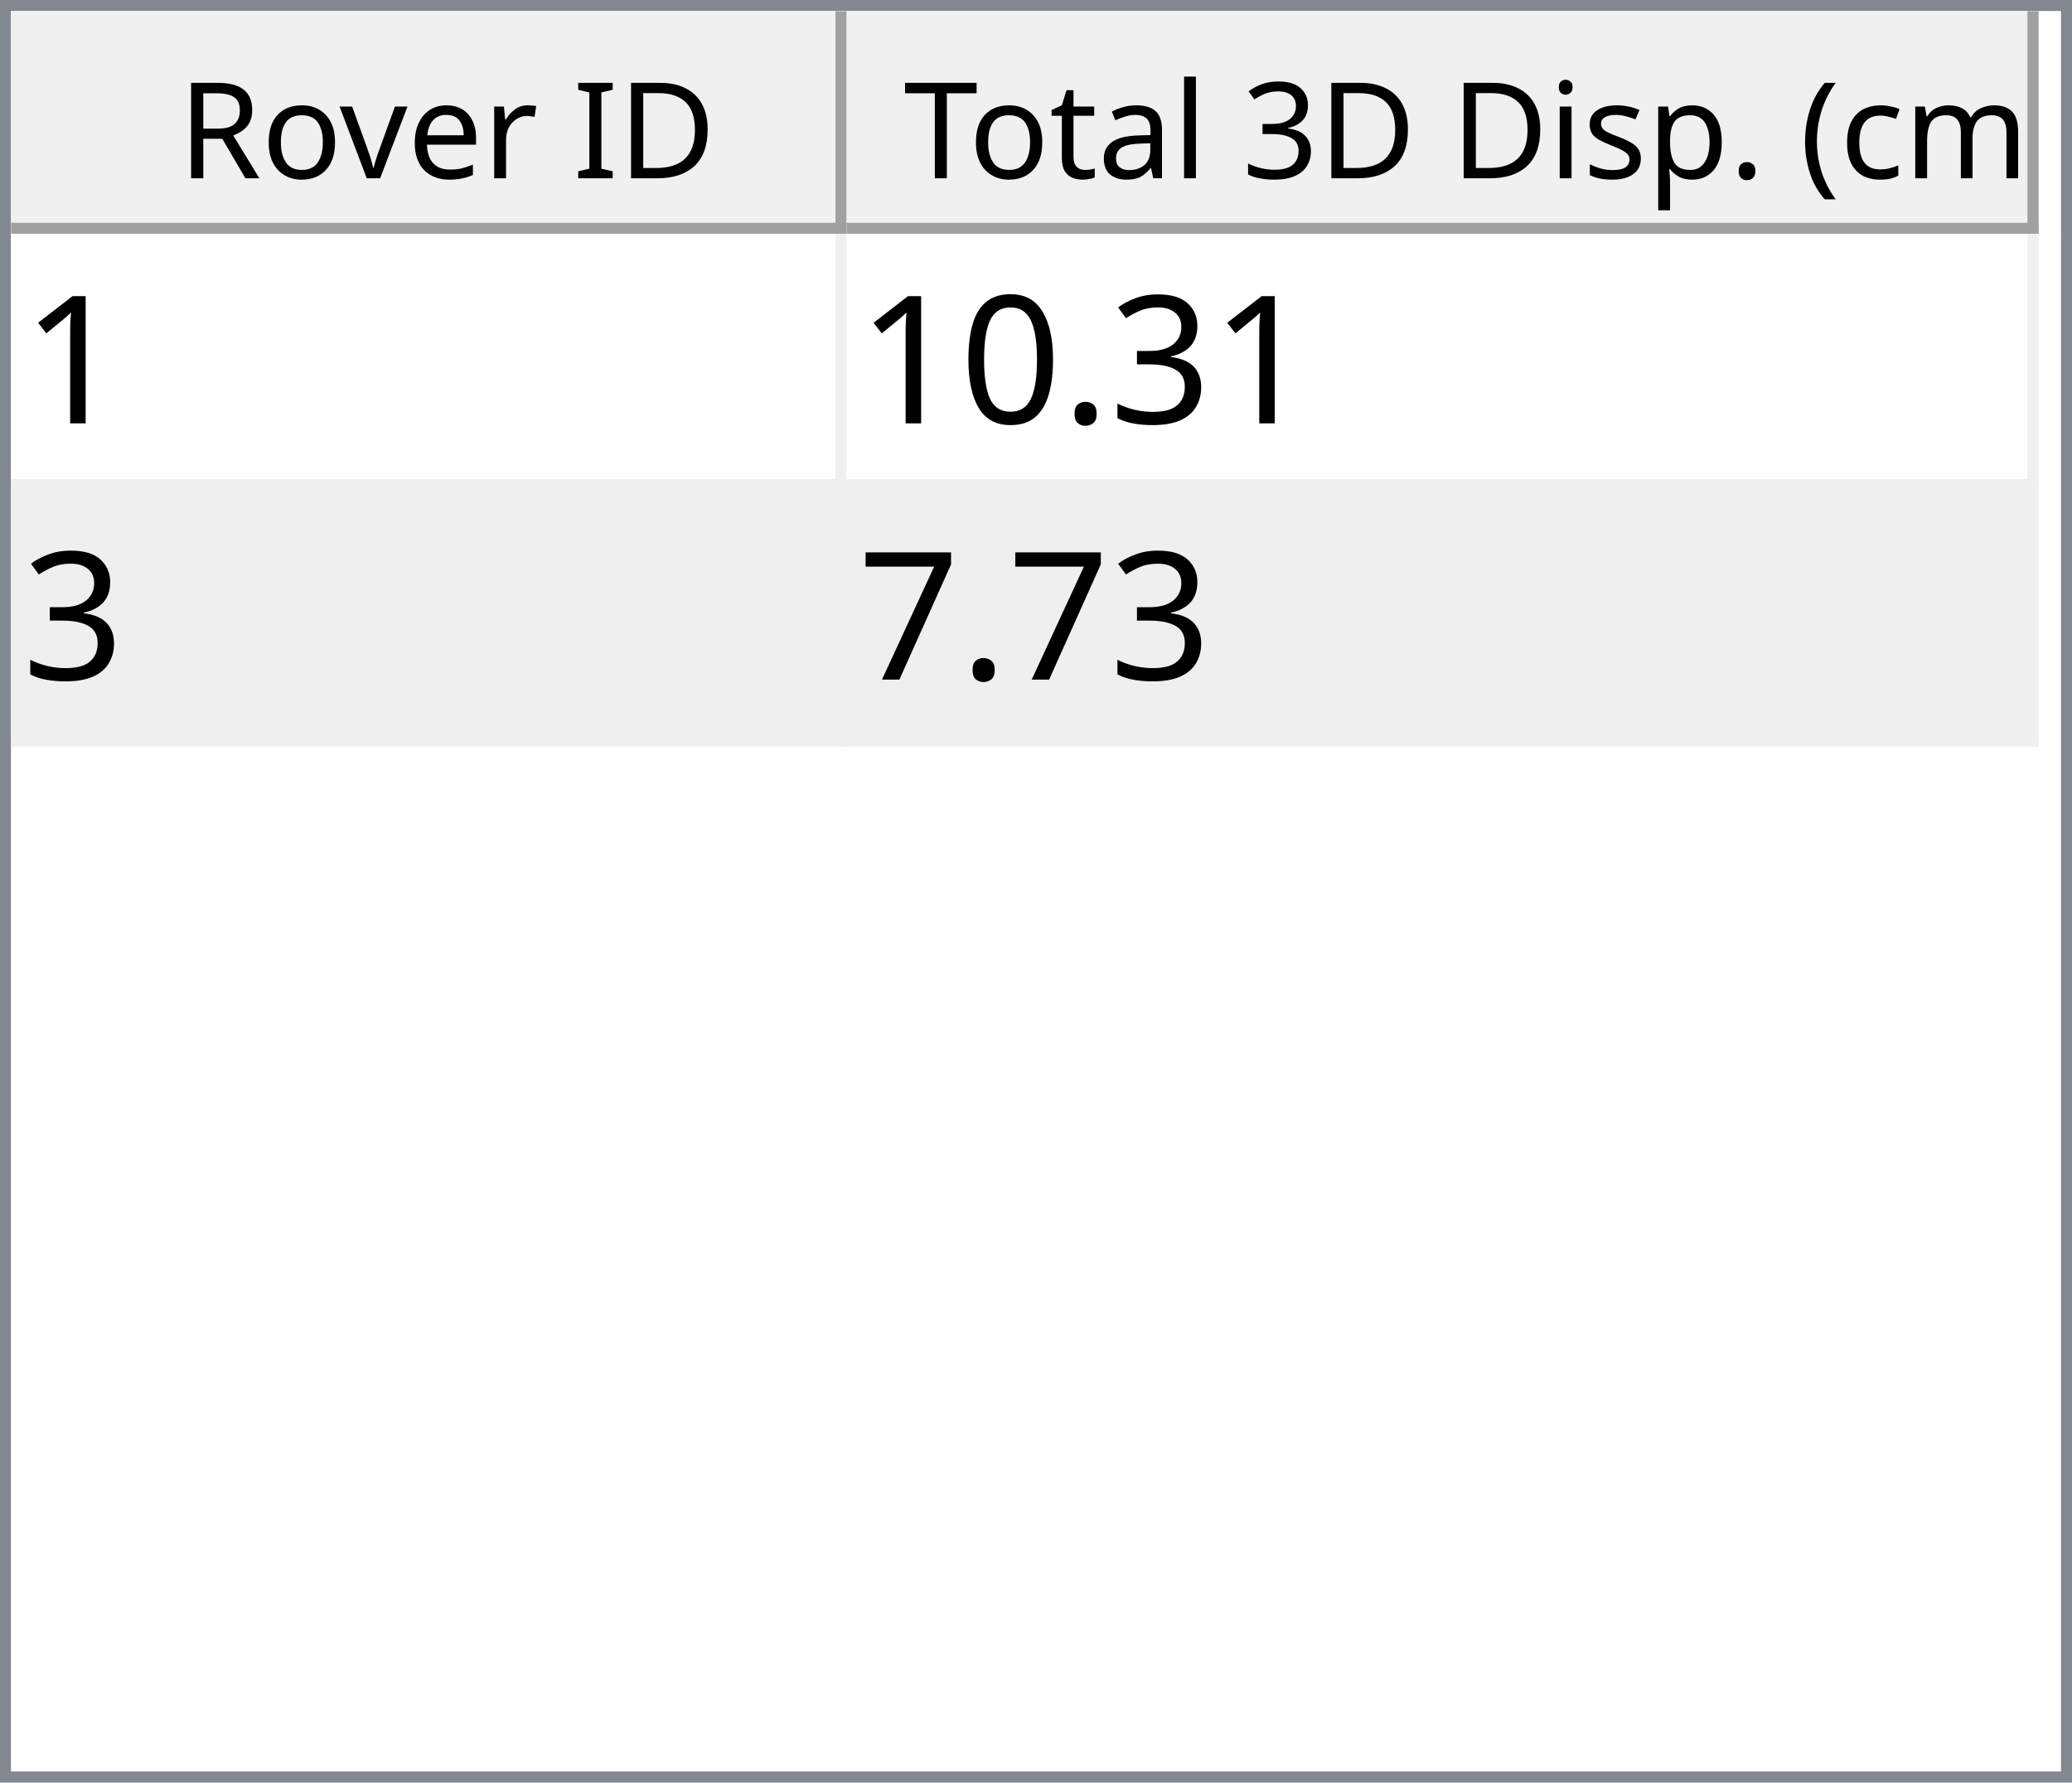
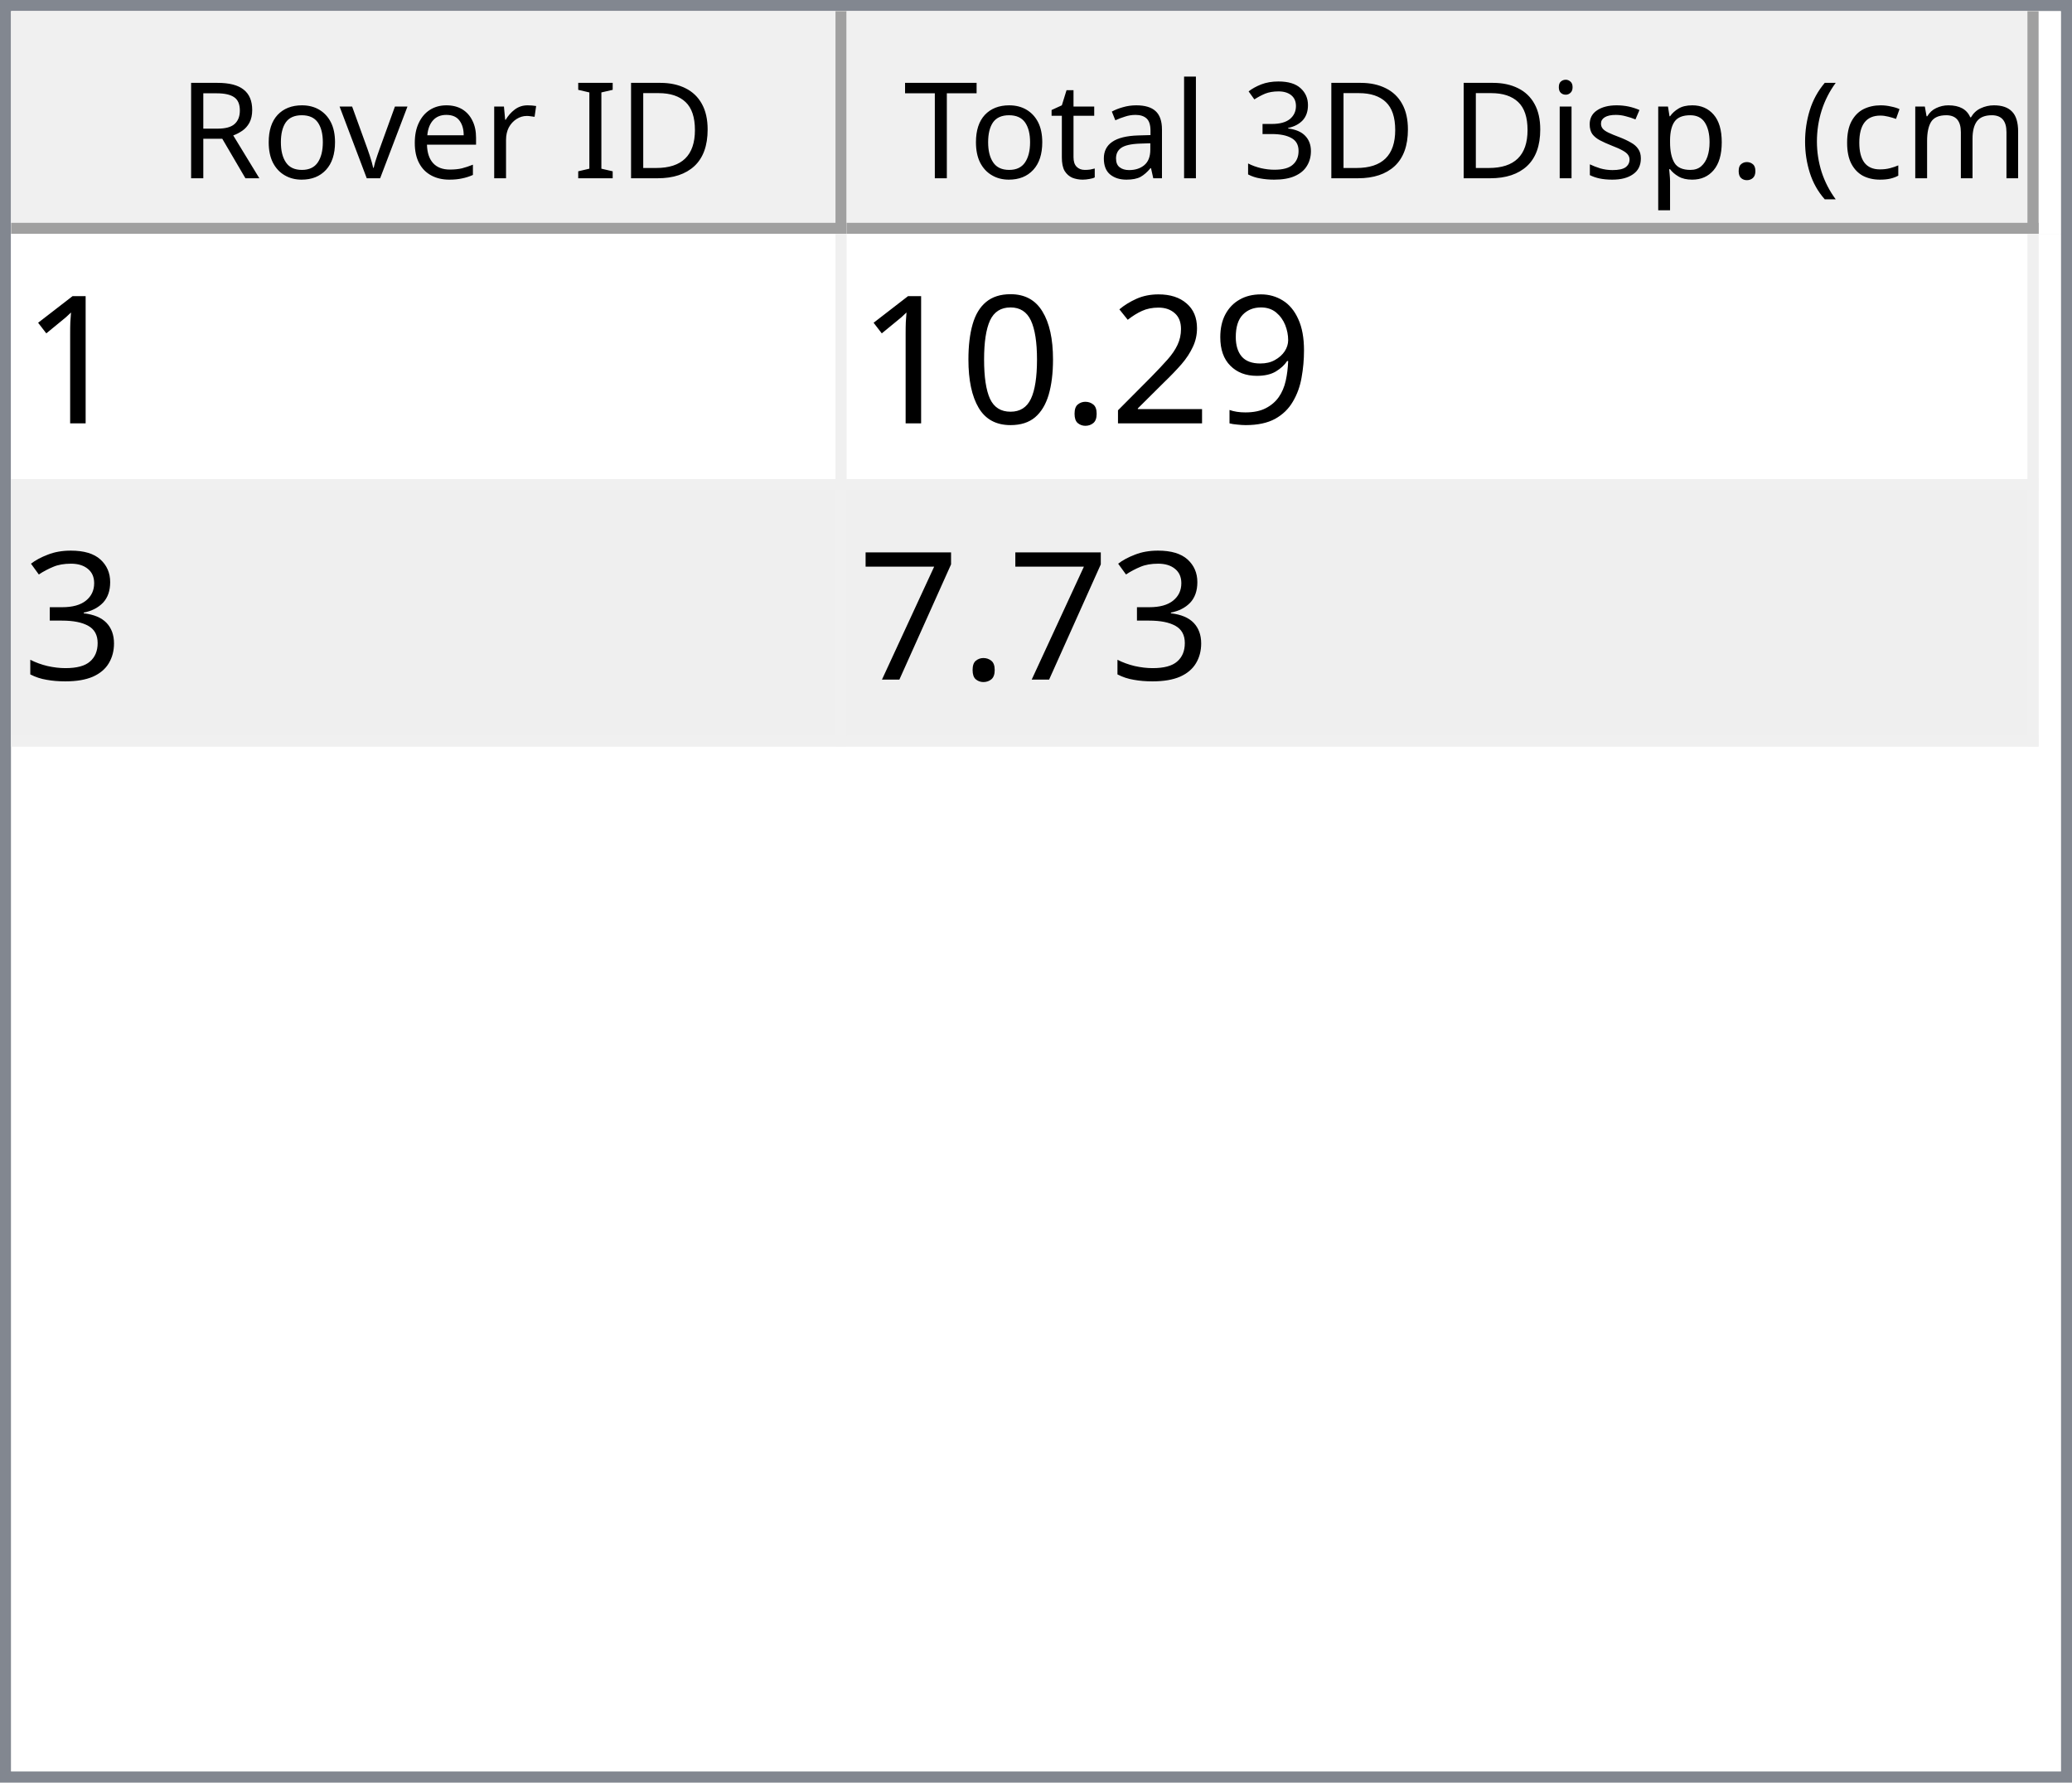
<svg xmlns="http://www.w3.org/2000/svg" style="fill-opacity:1; color-rendering:auto; color-interpolation:auto; text-rendering:auto; stroke:black; stroke-linecap:square; stroke-miterlimit:10; shape-rendering:auto; stroke-opacity:1; fill:black; stroke-dasharray:none; font-weight:normal; stroke-width:1; font-family:'Dialog'; font-style:normal; stroke-linejoin:miter; font-size:12px; stroke-dashoffset:0; image-rendering:auto;" width="186" height="160">
  <defs id="genericDefs" />
  <g>
    <defs id="defs1">
      <clipPath clipPathUnits="userSpaceOnUse" id="clipPath1">
        <path d="M0 0 L186 0 L186 160 L0 160 L0 0 Z" />
      </clipPath>
      <clipPath clipPathUnits="userSpaceOnUse" id="clipPath2">
        <path d="M0 0 L0 160 L186 160 L186 0 Z" />
      </clipPath>
      <clipPath clipPathUnits="userSpaceOnUse" id="clipPath3">
        <path d="M0 0 L0 20 L184 20 L184 0 Z" />
      </clipPath>
      <clipPath clipPathUnits="userSpaceOnUse" id="clipPath4">
        <path d="M0 0 L0 20 L75 20 L75 0 Z" />
      </clipPath>
      <clipPath clipPathUnits="userSpaceOnUse" id="clipPath5">
        <path d="M1 1 L1 19 L74 19 L74 1 Z" />
      </clipPath>
      <clipPath clipPathUnits="userSpaceOnUse" id="clipPath6">
        <path d="M0 0 L0 18 L73 18 L73 0 Z" />
      </clipPath>
      <clipPath clipPathUnits="userSpaceOnUse" id="clipPath7">
        <path d="M-0.5 -0.5 L-0.5 19.5 L74.5 19.5 L74.5 -0.5 Z" />
      </clipPath>
      <clipPath clipPathUnits="userSpaceOnUse" id="clipPath8">
        <path d="M0 0 L0 20 L107 20 L107 0 Z" />
      </clipPath>
      <clipPath clipPathUnits="userSpaceOnUse" id="clipPath9">
        <path d="M1 1 L1 19 L106 19 L106 1 Z" />
      </clipPath>
      <clipPath clipPathUnits="userSpaceOnUse" id="clipPath10">
        <path d="M0 0 L0 18 L105 18 L105 0 Z" />
      </clipPath>
      <clipPath clipPathUnits="userSpaceOnUse" id="clipPath11">
        <path d="M-0.5 -0.5 L-0.5 19.5 L106.5 19.5 L106.5 -0.5 Z" />
      </clipPath>
      <clipPath clipPathUnits="userSpaceOnUse" id="clipPath12">
        <path d="M0 0 L0 138 L184 138 L184 0 Z" />
      </clipPath>
      <clipPath clipPathUnits="userSpaceOnUse" id="clipPath13">
        <path d="M0 0 L0 46 L182 46 L182 0 Z" />
      </clipPath>
      <clipPath clipPathUnits="userSpaceOnUse" id="clipPath14">
        <path d="M-0.5 -0.5 L-0.5 45.5 L181.5 45.5 L181.5 -0.5 Z" />
      </clipPath>
      <clipPath clipPathUnits="userSpaceOnUse" id="clipPath15">
        <path d="M0 0 L0 22 L74 22 L74 0 Z" />
      </clipPath>
      <clipPath clipPathUnits="userSpaceOnUse" id="clipPath16">
        <path d="M0 0 L0 22 L106 22 L106 0 Z" />
      </clipPath>
      <font horiz-adv-x="64.551" id="font1">
        <font-face ascent="107.91" descent="25.098" units-per-em="100" style="font-style:normal; font-family:Segoe UI; font-weight:normal;" />
        <missing-glyph horiz-adv-x="64.551" d="M8.109 0 L8.109 68.266 L56.453 68.266 L56.453 0 L8.109 0 ZM15.328 7.234 L49.219 7.234 L49.219 61.031 L15.328 61.031 L15.328 7.234 Z" />
        <glyph unicode="D" horiz-adv-x="70.117" d="M9.188 0 L9.188 70.016 L28.516 70.016 Q65.531 70.016 65.531 35.891 Q65.531 19.672 55.25 9.836 Q44.969 0 27.734 0 L9.188 0 ZM17.391 62.594 L17.391 7.422 L27.828 7.422 Q41.609 7.422 49.273 14.797 Q56.938 22.172 56.938 35.688 Q56.938 62.594 28.328 62.594 L17.391 62.594 Z" />
        <glyph unicode="I" horiz-adv-x="26.611" d="M17.391 0 L9.188 0 L9.188 70.016 L17.391 70.016 L17.391 0 Z" />
        <glyph unicode=" " horiz-adv-x="27.393" d="" />
        <glyph unicode="r" horiz-adv-x="34.766" d="M34.188 41.891 Q32.078 43.5 28.125 43.5 Q23 43.5 19.555 38.672 Q16.109 33.844 16.109 25.484 L16.109 0 L8.109 0 L8.109 50 L16.109 50 L16.109 39.703 L16.312 39.703 Q18.016 44.969 21.531 47.922 Q25.047 50.875 29.391 50.875 Q32.516 50.875 34.188 50.203 L34.188 41.891 Z" />
        <glyph unicode="e" horiz-adv-x="52.295" d="M48.297 23 L12.984 23 Q13.188 14.656 17.484 10.109 Q21.781 5.562 29.297 5.562 Q37.75 5.562 44.828 11.141 L44.828 3.609 Q38.234 -1.172 27.391 -1.172 Q16.797 -1.172 10.742 5.641 Q4.688 12.453 4.688 24.812 Q4.688 36.469 11.305 43.82 Q17.922 51.172 27.734 51.172 Q37.547 51.172 42.922 44.828 Q48.297 38.484 48.297 27.203 L48.297 23 ZM40.094 29.781 Q40.047 36.719 36.75 40.578 Q33.453 44.438 27.594 44.438 Q21.922 44.438 17.969 40.383 Q14.016 36.328 13.094 29.781 L40.094 29.781 Z" />
        <glyph unicode="v" horiz-adv-x="47.9" d="M47.406 50 L27.484 0 L19.625 0 L0.688 50 L9.469 50 L22.172 13.672 Q23.578 9.672 23.922 6.688 L24.125 6.688 Q24.609 10.453 25.688 13.484 L38.969 50 L47.406 50 Z" />
        <glyph unicode="o" horiz-adv-x="58.594" d="M29 -1.172 Q17.922 -1.172 11.305 5.836 Q4.688 12.844 4.688 24.422 Q4.688 37.016 11.57 44.094 Q18.453 51.172 30.172 51.172 Q41.359 51.172 47.633 44.289 Q53.906 37.406 53.906 25.203 Q53.906 13.234 47.141 6.031 Q40.375 -1.172 29 -1.172 ZM29.594 44.438 Q21.875 44.438 17.383 39.188 Q12.891 33.938 12.891 24.703 Q12.891 15.828 17.43 10.695 Q21.969 5.562 29.594 5.562 Q37.359 5.562 41.531 10.594 Q45.703 15.625 45.703 24.906 Q45.703 34.281 41.531 39.359 Q37.359 44.438 29.594 44.438 Z" />
        <glyph unicode="R" horiz-adv-x="59.814" d="M59.375 0 L49.609 0 L37.891 19.625 Q36.281 22.359 34.766 24.289 Q33.25 26.219 31.664 27.438 Q30.078 28.656 28.25 29.219 Q26.422 29.781 24.125 29.781 L17.391 29.781 L17.391 0 L9.188 0 L9.188 70.016 L30.078 70.016 Q34.672 70.016 38.555 68.867 Q42.438 67.719 45.289 65.375 Q48.141 63.031 49.758 59.547 Q51.375 56.062 51.375 51.375 Q51.375 47.703 50.273 44.656 Q49.172 41.609 47.148 39.211 Q45.125 36.812 42.266 35.133 Q39.406 33.453 35.844 32.516 L35.844 32.328 Q37.594 31.547 38.891 30.547 Q40.188 29.547 41.359 28.18 Q42.531 26.812 43.68 25.078 Q44.828 23.344 46.234 21.047 L59.375 0 ZM17.391 62.594 L17.391 37.203 L28.516 37.203 Q31.594 37.203 34.203 38.133 Q36.812 39.062 38.719 40.797 Q40.625 42.531 41.703 45.047 Q42.781 47.562 42.781 50.688 Q42.781 56.297 39.141 59.445 Q35.5 62.594 28.609 62.594 L17.391 62.594 Z" />
        <glyph unicode=")" horiz-adv-x="30.176" d="M8.297 -15.922 L1.172 -15.922 Q16.406 2.344 16.406 26.812 Q16.406 51.469 1.078 70.016 L8.297 70.016 Q23.531 52.156 23.531 26.703 Q23.531 1.375 8.297 -15.922 Z" />
        <glyph unicode="m" horiz-adv-x="86.133" d="M79.109 0 L71.094 0 L71.094 28.719 Q71.094 37.016 68.531 40.727 Q65.969 44.438 59.906 44.438 Q54.781 44.438 51.195 39.75 Q47.609 35.062 47.609 28.516 L47.609 0 L39.594 0 L39.594 29.688 Q39.594 44.438 28.219 44.438 Q22.953 44.438 19.531 40.016 Q16.109 35.594 16.109 28.516 L16.109 0 L8.109 0 L8.109 50 L16.109 50 L16.109 42.094 L16.312 42.094 Q21.625 51.172 31.844 51.172 Q36.969 51.172 40.773 48.312 Q44.578 45.453 46 40.828 Q51.562 51.172 62.594 51.172 Q79.109 51.172 79.109 30.812 L79.109 0 Z" />
        <glyph unicode="c" horiz-adv-x="46.191" d="M42.188 2.297 Q36.422 -1.172 28.516 -1.172 Q17.828 -1.172 11.258 5.789 Q4.688 12.75 4.688 23.828 Q4.688 36.188 11.766 43.68 Q18.844 51.172 30.672 51.172 Q37.25 51.172 42.281 48.734 L42.281 40.531 Q36.719 44.438 30.375 44.438 Q22.703 44.438 17.797 38.945 Q12.891 33.453 12.891 24.516 Q12.891 15.719 17.508 10.641 Q22.125 5.562 29.891 5.562 Q36.422 5.562 42.188 9.906 L42.188 2.297 Z" />
        <glyph unicode="(" horiz-adv-x="30.176" d="M29.109 -15.922 L21.969 -15.922 Q6.844 1.375 6.844 26.703 Q6.844 52.156 21.969 70.016 L29.203 70.016 Q13.875 51.469 13.875 26.812 Q13.875 2.344 29.109 -15.922 Z" />
        <glyph unicode="." horiz-adv-x="21.68" d="M10.891 -1.078 Q8.641 -1.078 7.055 0.539 Q5.469 2.156 5.469 4.391 Q5.469 6.641 7.055 8.273 Q8.641 9.906 10.891 9.906 Q13.188 9.906 14.797 8.273 Q16.406 6.641 16.406 4.391 Q16.406 2.156 14.797 0.539 Q13.188 -1.078 10.891 -1.078 Z" />
        <glyph unicode="p" horiz-adv-x="58.789" d="M16.312 7.234 L16.109 7.234 L16.109 -23 L8.109 -23 L8.109 50 L16.109 50 L16.109 41.219 L16.312 41.219 Q22.219 51.172 33.594 51.172 Q43.266 51.172 48.688 44.461 Q54.109 37.75 54.109 26.469 Q54.109 13.922 48 6.375 Q41.891 -1.172 31.297 -1.172 Q21.578 -1.172 16.312 7.234 ZM16.109 27.391 L16.109 20.406 Q16.109 14.203 20.141 9.883 Q24.172 5.562 30.375 5.562 Q37.641 5.562 41.773 11.133 Q45.906 16.703 45.906 26.609 Q45.906 34.969 42.047 39.703 Q38.188 44.438 31.594 44.438 Q24.609 44.438 20.359 39.578 Q16.109 34.719 16.109 27.391 Z" />
        <glyph unicode="s" horiz-adv-x="42.432" d="M5.078 1.812 L5.078 10.406 Q11.625 5.562 19.484 5.562 Q30.031 5.562 30.031 12.594 Q30.031 14.594 29.125 15.992 Q28.219 17.391 26.68 18.461 Q25.141 19.531 23.07 20.383 Q21 21.234 18.609 22.172 Q15.281 23.484 12.766 24.828 Q10.25 26.172 8.57 27.859 Q6.891 29.547 6.031 31.695 Q5.172 33.844 5.172 36.719 Q5.172 40.234 6.789 42.945 Q8.406 45.656 11.086 47.484 Q13.766 49.312 17.211 50.242 Q20.656 51.172 24.312 51.172 Q30.812 51.172 35.938 48.922 L35.938 40.828 Q30.422 44.438 23.25 44.438 Q21 44.438 19.195 43.922 Q17.391 43.406 16.094 42.477 Q14.797 41.547 14.086 40.258 Q13.375 38.969 13.375 37.406 Q13.375 35.453 14.086 34.133 Q14.797 32.812 16.164 31.789 Q17.531 30.766 19.484 29.938 Q21.438 29.109 23.922 28.125 Q27.25 26.859 29.883 25.516 Q32.516 24.172 34.375 22.484 Q36.234 20.797 37.234 18.602 Q38.234 16.406 38.234 13.375 Q38.234 9.672 36.602 6.938 Q34.969 4.203 32.234 2.398 Q29.5 0.594 25.93 -0.289 Q22.359 -1.172 18.453 -1.172 Q10.75 -1.172 5.078 1.812 Z" />
        <glyph unicode="i" horiz-adv-x="24.219" d="M12.203 62.703 Q10.062 62.703 8.547 64.164 Q7.031 65.625 7.031 67.875 Q7.031 70.125 8.547 71.609 Q10.062 73.094 12.203 73.094 Q14.406 73.094 15.945 71.609 Q17.484 70.125 17.484 67.875 Q17.484 65.719 15.945 64.211 Q14.406 62.703 12.203 62.703 ZM16.109 0 L8.109 0 L8.109 50 L16.109 50 L16.109 0 Z" />
        <glyph unicode="3" horiz-adv-x="53.906" d="M46.531 19.828 Q46.531 15.094 44.75 11.211 Q42.969 7.328 39.719 4.57 Q36.469 1.812 31.93 0.297 Q27.391 -1.219 21.922 -1.219 Q11.922 -1.219 6 2.594 L6 11.188 Q13.094 5.609 22.219 5.609 Q25.875 5.609 28.828 6.539 Q31.781 7.469 33.906 9.227 Q36.031 10.984 37.18 13.477 Q38.328 15.969 38.328 19.094 Q38.328 32.812 18.797 32.812 L12.984 32.812 L12.984 39.594 L18.5 39.594 Q35.797 39.594 35.797 52.484 Q35.797 64.406 22.609 64.406 Q15.188 64.406 8.688 59.422 L8.688 67.188 Q15.375 71.188 24.609 71.188 Q29 71.188 32.57 69.969 Q36.141 68.75 38.68 66.555 Q41.219 64.359 42.609 61.281 Q44 58.203 44 54.5 Q44 40.672 30.031 36.719 L30.031 36.531 Q33.594 36.141 36.625 34.797 Q39.656 33.453 41.852 31.305 Q44.047 29.156 45.289 26.25 Q46.531 23.344 46.531 19.828 Z" />
        <glyph unicode="l" horiz-adv-x="24.219" d="M16.109 0 L8.109 0 L8.109 74.031 L16.109 74.031 L16.109 0 Z" />
        <glyph unicode="a" horiz-adv-x="50.879" d="M43.891 0 L35.891 0 L35.891 7.812 L35.688 7.812 Q30.469 -1.172 20.312 -1.172 Q12.844 -1.172 8.617 2.781 Q4.391 6.734 4.391 13.281 Q4.391 27.297 20.906 29.594 L35.891 31.688 Q35.891 44.438 25.594 44.438 Q16.547 44.438 9.281 38.281 L9.281 46.484 Q16.656 51.172 26.266 51.172 Q43.891 51.172 43.891 32.516 L43.891 0 ZM35.891 25.297 L23.828 23.641 Q18.266 22.859 15.43 20.875 Q12.594 18.891 12.594 13.875 Q12.594 10.203 15.211 7.883 Q17.828 5.562 22.172 5.562 Q28.125 5.562 32.008 9.742 Q35.891 13.922 35.891 20.312 L35.891 25.297 Z" />
        <glyph unicode="t" horiz-adv-x="33.887" d="M31.297 0.484 Q28.469 -1.078 23.828 -1.078 Q10.688 -1.078 10.688 13.578 L10.688 43.172 L2.094 43.172 L2.094 50 L10.688 50 L10.688 62.203 L18.703 64.797 L18.703 50 L31.297 50 L31.297 43.172 L18.703 43.172 L18.703 14.984 Q18.703 9.969 20.414 7.82 Q22.125 5.672 26.078 5.672 Q29.109 5.672 31.297 7.328 L31.297 0.484 Z" />
        <glyph unicode="T" horiz-adv-x="52.393" d="M50.594 62.594 L30.375 62.594 L30.375 0 L22.172 0 L22.172 62.594 L2 62.594 L2 70.016 L50.594 70.016 L50.594 62.594 Z" />
      </font>
      <font horiz-adv-x="75.0" id="font2">
        <font-face ascent="100.537" descent="21.973" units-per-em="100" style="font-style:normal; font-family:sans-serif; font-weight:normal;" />
        <missing-glyph horiz-adv-x="75.0" d="M12.5 0 L12.5 62.5 L62.5 62.5 L62.5 0 L12.5 0 ZM14.062 1.562 L60.938 1.562 L60.938 60.938 L14.062 60.938 L14.062 1.562 Z" />
        <glyph unicode="1" horiz-adv-x="55.615" d="M37.25 0 L28.469 0 L28.469 56 Q25.297 52.984 20.141 49.953 Q14.984 46.922 10.891 45.406 L10.891 53.906 Q18.266 57.375 23.781 62.305 Q29.297 67.234 31.594 71.875 L37.25 71.875 L37.25 0 Z" />
-         <glyph unicode="3" horiz-adv-x="55.615" d="M4.203 18.891 L12.984 20.062 Q14.5 12.594 18.141 9.297 Q21.781 6 27 6 Q33.203 6 37.477 10.297 Q41.75 14.594 41.75 20.953 Q41.75 27 37.797 30.93 Q33.844 34.859 27.734 34.859 Q25.25 34.859 21.531 33.891 L22.516 41.609 Q23.391 41.5 23.922 41.5 Q29.547 41.5 34.039 44.43 Q38.531 47.359 38.531 53.469 Q38.531 58.297 35.258 61.477 Q31.984 64.656 26.812 64.656 Q21.688 64.656 18.266 61.43 Q14.844 58.203 13.875 51.766 L5.078 53.328 Q6.688 62.156 12.398 67.016 Q18.109 71.875 26.609 71.875 Q32.469 71.875 37.398 69.359 Q42.328 66.844 44.945 62.5 Q47.562 58.156 47.562 53.266 Q47.562 48.641 45.07 44.828 Q42.578 41.016 37.703 38.766 Q44.047 37.312 47.562 32.695 Q51.078 28.078 51.078 21.141 Q51.078 11.766 44.242 5.25 Q37.406 -1.266 26.953 -1.266 Q17.531 -1.266 11.305 4.352 Q5.078 9.969 4.203 18.891 Z" />
+         <glyph unicode="9" horiz-adv-x="55.615" d="M5.469 16.547 L13.922 17.328 Q14.984 11.375 18.016 8.688 Q21.047 6 25.781 6 Q29.828 6 32.883 7.859 Q35.938 9.719 37.891 12.82 Q39.844 15.922 41.164 21.195 Q42.484 26.469 42.484 31.938 Q42.484 32.516 42.438 33.688 Q39.797 29.5 35.234 26.883 Q30.672 24.266 25.344 24.266 Q16.453 24.266 10.305 30.711 Q4.156 37.156 4.156 47.703 Q4.156 58.594 10.578 65.234 Q17 71.875 26.656 71.875 Q33.641 71.875 39.43 68.117 Q45.219 64.359 48.219 57.398 Q51.219 50.438 51.219 37.25 Q51.219 23.531 48.242 15.406 Q45.266 7.281 39.383 3.031 Q33.5 -1.219 25.594 -1.219 Q17.188 -1.219 11.867 3.445 Q6.547 8.109 5.469 16.547 ZM41.453 48.141 Q41.453 55.719 37.43 60.156 Q33.406 64.594 27.734 64.594 Q21.875 64.594 17.531 59.812 Q13.188 55.031 13.188 47.406 Q13.188 40.578 17.312 36.305 Q21.438 32.031 27.484 32.031 Q33.594 32.031 37.523 36.305 Q41.453 40.578 41.453 48.141 Z" />
+         <glyph unicode="2" horiz-adv-x="55.615" d="M50.344 8.453 L50.344 0 L3.031 0 Q2.938 3.172 4.047 6.109 Q5.859 10.938 9.836 15.625 Q13.812 20.312 21.344 26.469 Q33.016 36.031 37.117 41.625 Q41.219 47.219 41.219 52.203 Q41.219 57.422 37.477 61.008 Q33.734 64.594 27.734 64.594 Q21.391 64.594 17.578 60.789 Q13.766 56.984 13.719 50.25 L4.688 51.172 Q5.609 61.281 11.664 66.578 Q17.719 71.875 27.938 71.875 Q38.234 71.875 44.242 66.164 Q50.25 60.453 50.25 52 Q50.25 47.703 48.492 43.555 Q46.734 39.406 42.656 34.812 Q38.578 30.219 29.109 22.219 Q21.188 15.578 18.945 13.211 Q16.703 10.844 15.234 8.453 L50.344 8.453 Z" />
        <glyph unicode="." horiz-adv-x="27.783" d="M9.078 0 L9.078 10.016 L19.094 10.016 L19.094 0 L9.078 0 Z" />
        <glyph unicode="0" horiz-adv-x="55.615" d="M4.156 35.297 Q4.156 48 6.766 55.742 Q9.375 63.484 14.523 67.68 Q19.672 71.875 27.484 71.875 Q33.25 71.875 37.594 69.555 Q41.938 67.234 44.773 62.867 Q47.609 58.5 49.219 52.227 Q50.828 45.953 50.828 35.297 Q50.828 22.703 48.242 14.969 Q45.656 7.234 40.508 3.008 Q35.359 -1.219 27.484 -1.219 Q17.141 -1.219 11.234 6.203 Q4.156 15.141 4.156 35.297 ZM13.188 35.297 Q13.188 17.672 17.312 11.836 Q21.438 6 27.484 6 Q33.547 6 37.672 11.859 Q41.797 17.719 41.797 35.297 Q41.797 52.984 37.672 58.789 Q33.547 64.594 27.391 64.594 Q21.344 64.594 17.719 59.469 Q13.188 52.938 13.188 35.297 Z" />
+         <glyph unicode="3" horiz-adv-x="55.615" d="M4.203 18.891 L12.984 20.062 Q14.5 12.594 18.141 9.297 Q21.781 6 27 6 Q33.203 6 37.477 10.297 Q41.75 14.594 41.75 20.953 Q41.75 27 37.797 30.93 Q33.844 34.859 27.734 34.859 Q25.25 34.859 21.531 33.891 L22.516 41.609 Q23.391 41.5 23.922 41.5 Q29.547 41.5 34.039 44.43 Q38.531 47.359 38.531 53.469 Q38.531 58.297 35.258 61.477 Q31.984 64.656 26.812 64.656 Q21.688 64.656 18.266 61.43 Q14.844 58.203 13.875 51.766 L5.078 53.328 Q6.688 62.156 12.398 67.016 Q18.109 71.875 26.609 71.875 Q32.469 71.875 37.398 69.359 Q42.328 66.844 44.945 62.5 Q47.562 58.156 47.562 53.266 Q47.562 48.641 45.07 44.828 Q42.578 41.016 37.703 38.766 Q44.047 37.312 47.562 32.695 Q51.078 28.078 51.078 21.141 Q51.078 11.766 44.242 5.25 Q37.406 -1.266 26.953 -1.266 Q17.531 -1.266 11.305 4.352 Q5.078 9.969 4.203 18.891 Z" />
        <glyph unicode="7" horiz-adv-x="55.615" d="M4.734 62.203 L4.734 70.656 L51.078 70.656 L51.078 63.812 Q44.234 56.547 37.523 44.484 Q30.812 32.422 27.156 19.672 Q24.516 10.688 23.781 0 L14.75 0 Q14.891 8.453 18.062 20.414 Q21.234 32.375 27.172 43.484 Q33.109 54.594 39.797 62.203 L4.734 62.203 Z" />
      </font>
    </defs>
    <g style="fill:white; stroke:white;">
      <rect x="0" y="0" width="186" style="clip-path:url(#clipPath1); stroke:none;" height="160" />
    </g>
    <g style="fill:white; text-rendering:optimizeSpeed; color-rendering:optimizeSpeed; image-rendering:optimizeSpeed; shape-rendering:crispEdges; stroke:white; color-interpolation:sRGB;">
      <rect x="0" width="186" height="160" y="0" style="stroke:none;" />
      <path style="stroke:none;" d="M0 160 L186 160 L186 0 L0 0 Z" />
    </g>
    <g style="fill:rgb(240,240,240); font-family:'Segoe UI'; stroke:rgb(240,240,240);">
      <rect x="0" y="0" width="186" style="clip-path:url(#clipPath2); stroke:none;" height="160" />
    </g>
    <g style="fill:rgb(130,135,144); font-family:'Segoe UI'; stroke:rgb(130,135,144);">
      <path d="M0 0 L186 0 L186 160 L0 160 L0 0 ZM1 1 L185 1 L185 159 L1 159 L1 1 Z" style="fill-rule:evenodd; clip-path:url(#clipPath2); stroke:none;" />
    </g>
    <g style="fill:white; font-family:'Segoe UI'; stroke:white;" transform="translate(1,1)">
      <rect x="0" y="0" width="184" style="clip-path:url(#clipPath3); stroke:none;" height="20" />
    </g>
    <g style="fill:rgb(240,240,240); font-family:'Segoe UI'; stroke:rgb(240,240,240);" transform="translate(1,1)">
      <rect x="0" y="0" width="75" style="clip-path:url(#clipPath4); stroke:none;" height="20" />
    </g>
    <g style="font-family:'Segoe UI';" transform="translate(2,2)">
      <text x="14" xml:space="preserve" y="14" style="clip-path:url(#clipPath6); stroke:none;">Rover ID</text>
    </g>
    <g style="fill:rgb(160,160,160); font-family:'Segoe UI'; stroke:rgb(160,160,160); stroke-linejoin:bevel;" transform="translate(1.5,1.5)">
      <line x1="74" x2="74" y1="0" style="fill:none; clip-path:url(#clipPath7);" y2="19" />
    </g>
    <g style="fill:rgb(160,160,160); font-family:'Segoe UI'; stroke:rgb(160,160,160); stroke-linejoin:bevel;" transform="matrix(1,0,0,1,1,1) translate(0.5,0.5)">
      <line x1="0" x2="74" y1="19" style="fill:none; clip-path:url(#clipPath7);" y2="19" />
    </g>
    <g style="fill:rgb(240,240,240); font-family:'Segoe UI'; stroke:rgb(240,240,240);" transform="translate(76,1)">
      <rect x="0" y="0" width="107" style="clip-path:url(#clipPath8); stroke:none;" height="20" />
    </g>
    <g style="font-family:'Segoe UI';" transform="translate(77,2)">
      <text x="1" xml:space="preserve" y="14" style="clip-path:url(#clipPath10); stroke:none;"> Total 3D Disp. (cm)</text>
    </g>
    <g style="fill:rgb(160,160,160); font-family:'Segoe UI'; stroke:rgb(160,160,160); stroke-linejoin:bevel;" transform="translate(76.5,1.5)">
      <line x1="106" x2="106" y1="0" style="fill:none; clip-path:url(#clipPath11);" y2="19" />
    </g>
    <g style="fill:rgb(160,160,160); font-family:'Segoe UI'; stroke:rgb(160,160,160); stroke-linejoin:bevel;" transform="matrix(1,0,0,1,76,1) translate(0.5,0.5)">
      <line x1="0" x2="106" y1="19" style="fill:none; clip-path:url(#clipPath11);" y2="19" />
    </g>
    <g style="fill:white; font-family:'Segoe UI'; stroke:white;" transform="translate(1,21)">
      <rect x="0" y="0" width="184" style="clip-path:url(#clipPath12); stroke:none;" height="138" />
    </g>
    <g style="fill:rgb(240,240,240); font-size:16px; font-family:sans-serif; stroke:rgb(240,240,240);" transform="translate(1,21)">
      <rect x="0" y="0" width="182" style="clip-path:url(#clipPath13); stroke:none;" height="46" />
      <line transform="translate(0.5,0.5)" x1="0" x2="181" y1="22" style="clip-path:url(#clipPath14); fill:none; stroke-linejoin:bevel;" y2="22" />
    </g>
    <g transform="matrix(1,0,0,1,1,21) translate(0.5,0.5)" style="fill:rgb(240,240,240); font-size:16px; font-family:sans-serif; stroke:rgb(240,240,240); stroke-linejoin:bevel;">
      <line x1="0" x2="181" y1="45" style="fill:none; clip-path:url(#clipPath14);" y2="45" />
    </g>
    <g transform="matrix(1,0,0,1,1,21) translate(0.5,0.5)" style="fill:rgb(240,240,240); font-size:16px; font-family:sans-serif; stroke:rgb(240,240,240); stroke-linejoin:bevel;">
      <line x1="74" x2="74" y1="0" style="fill:none; clip-path:url(#clipPath14);" y2="45" />
    </g>
    <g transform="matrix(1,0,0,1,1,21) translate(0.5,0.5)" style="fill:rgb(240,240,240); font-size:16px; font-family:sans-serif; stroke:rgb(240,240,240); stroke-linejoin:bevel;">
      <line x1="181" x2="181" y1="0" style="fill:none; clip-path:url(#clipPath14);" y2="45" />
    </g>
    <g style="fill:white; font-size:16px; font-family:sans-serif; stroke:white;" transform="matrix(1,0,0,1,1,21)">
      <rect x="0" y="0" width="74" style="clip-path:url(#clipPath15); stroke:none;" height="22" />
      <text x="1" y="17" style="fill:black; clip-path:url(#clipPath15); stroke:none;" xml:space="preserve">1</text>
    </g>
    <g style="fill:white; font-size:16px; font-family:sans-serif; stroke:white;" transform="matrix(1,0,0,1,1,21) translate(75,0)">
      <rect x="0" y="0" width="106" style="clip-path:url(#clipPath16); stroke:none;" height="22" />
-       <text x="1" y="17" style="fill:black; clip-path:url(#clipPath16); stroke:none;" xml:space="preserve">10.31</text>
+       <text x="1" y="17" style="fill:black; clip-path:url(#clipPath16); stroke:none;" xml:space="preserve">10.29</text>
    </g>
    <g style="fill:rgb(239,239,239); font-size:16px; font-family:sans-serif; stroke:rgb(239,239,239);" transform="matrix(1,0,0,1,1,21) translate(0,23)">
      <rect x="0" y="0" width="74" style="clip-path:url(#clipPath15); stroke:none;" height="22" />
      <text x="1" y="17" style="fill:black; clip-path:url(#clipPath15); stroke:none;" xml:space="preserve">3</text>
    </g>
    <g style="fill:rgb(239,239,239); font-size:16px; font-family:sans-serif; stroke:rgb(239,239,239);" transform="matrix(1,0,0,1,1,21) translate(75,23)">
      <rect x="0" y="0" width="106" style="clip-path:url(#clipPath16); stroke:none;" height="22" />
      <text x="1" y="17" style="fill:black; clip-path:url(#clipPath16); stroke:none;" xml:space="preserve">7.73</text>
    </g>
  </g>
</svg>
